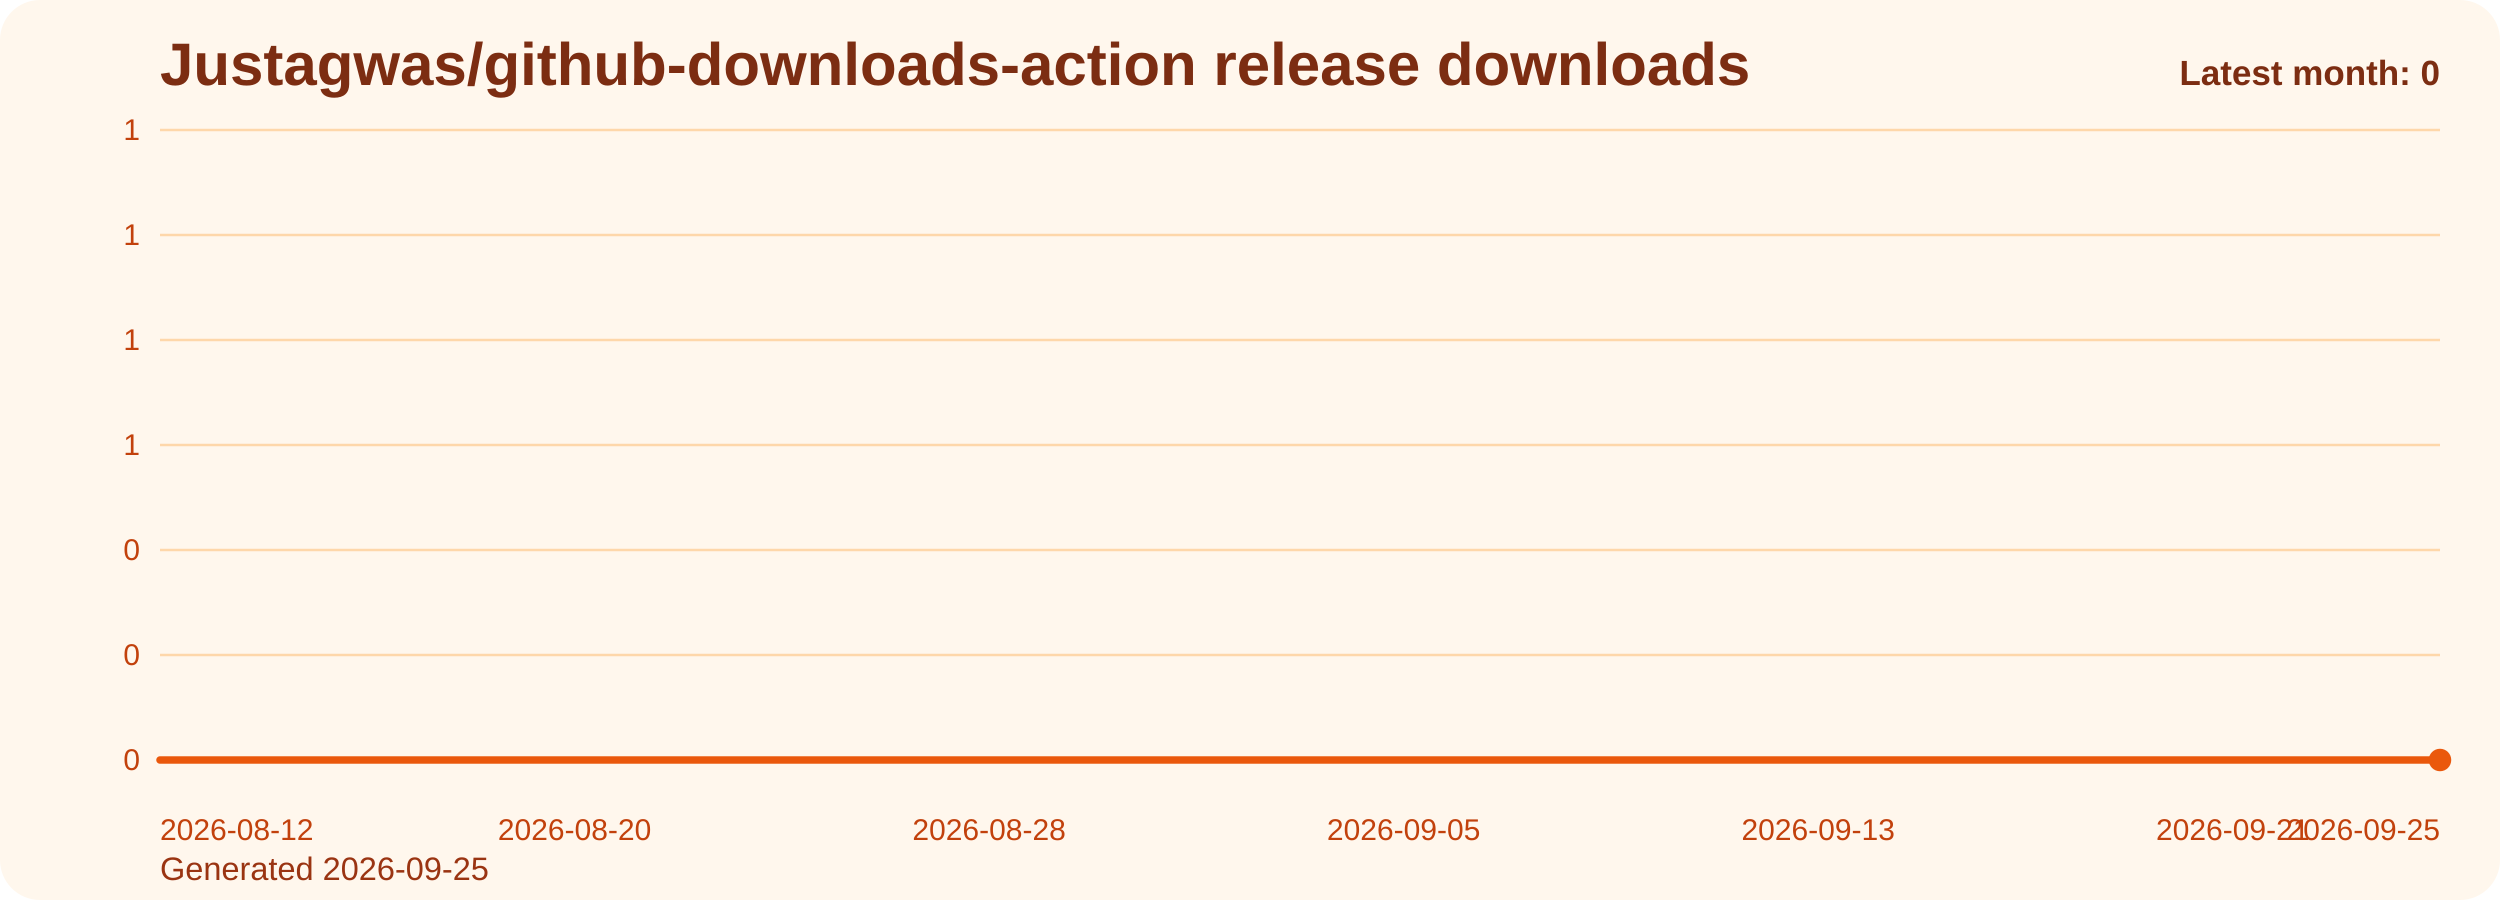
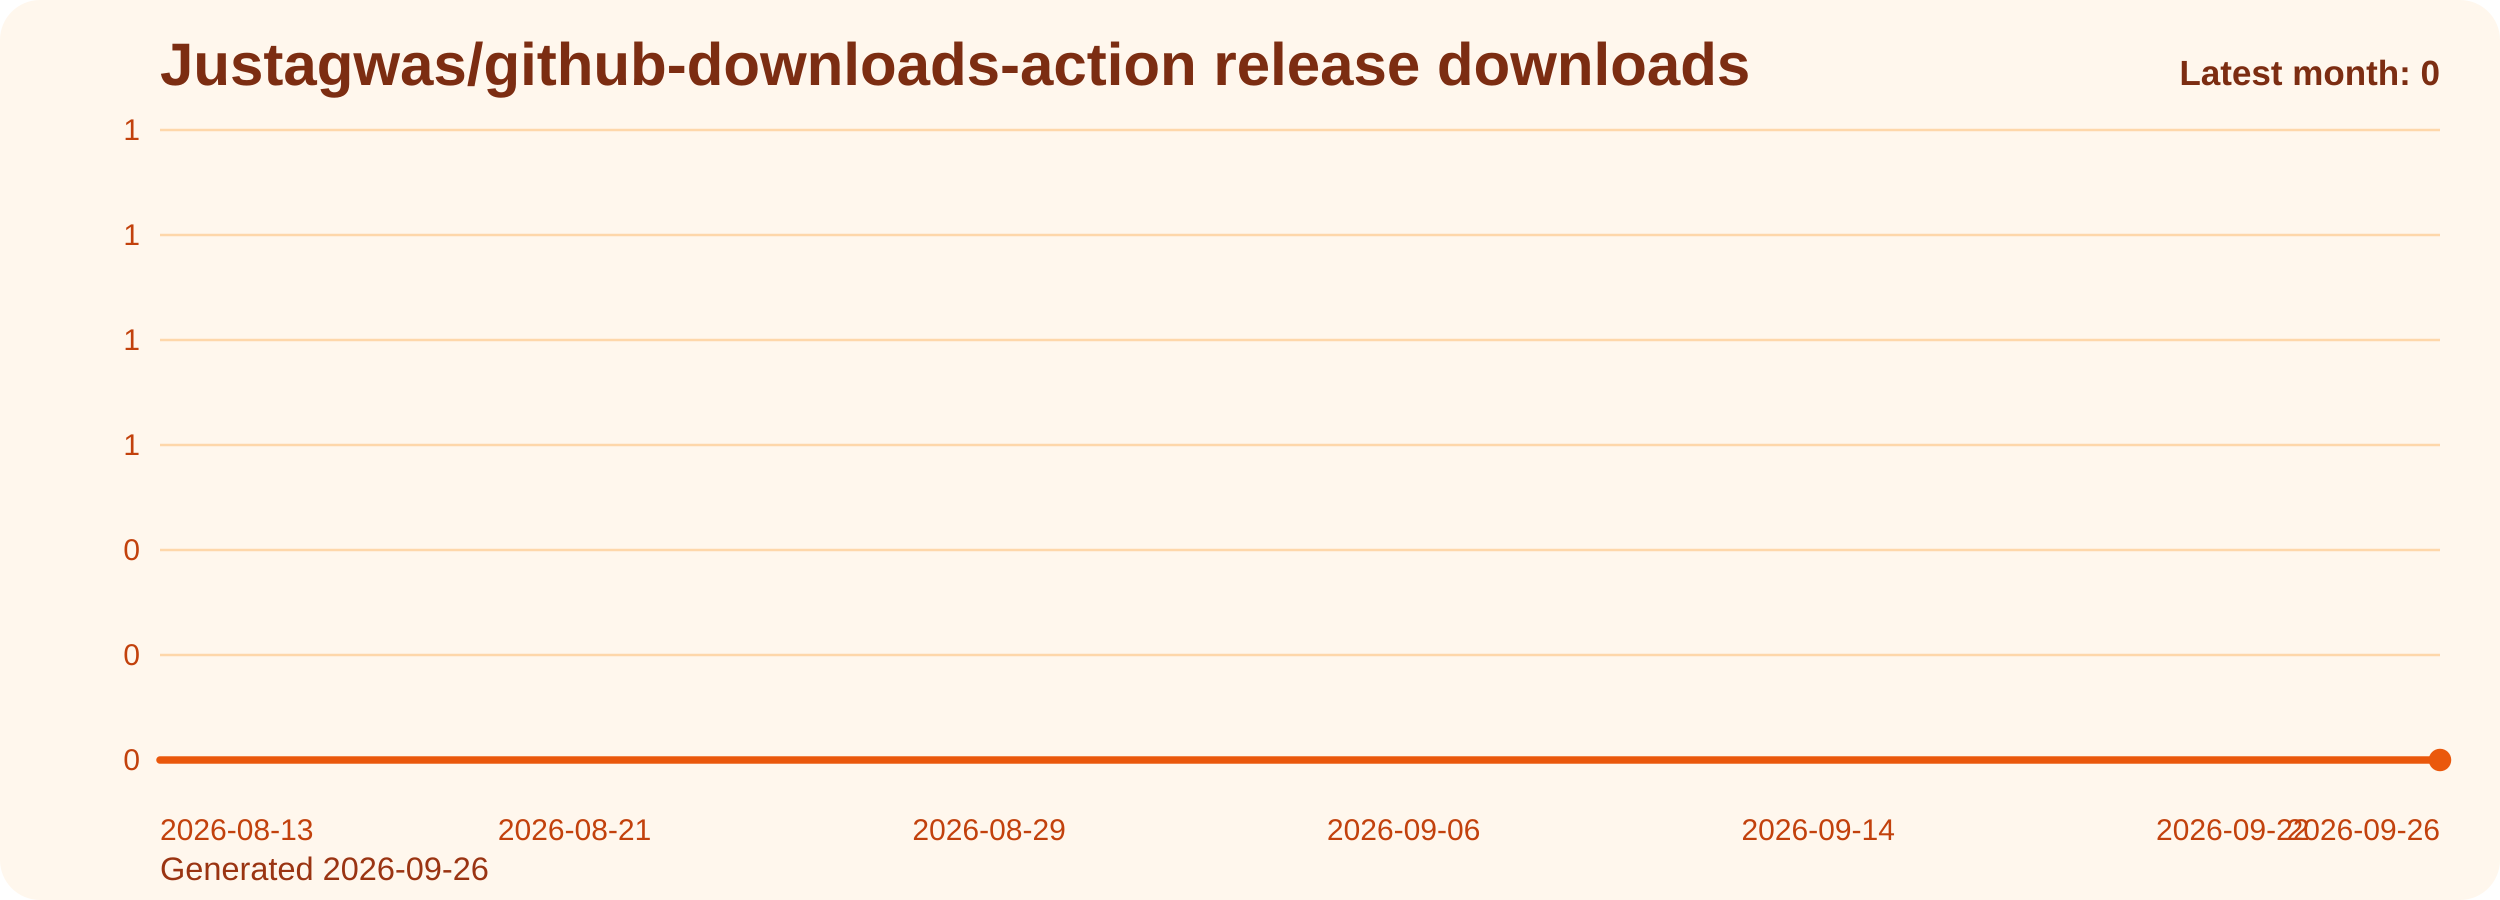
<svg xmlns="http://www.w3.org/2000/svg" viewBox="0 0 1000 360" role="img" aria-label="Justagwas/github-downloads-action release downloads chart">
  <defs>
    <linearGradient id="fill-monthly-orange" x1="0" y1="0" x2="0" y2="1">
      <stop offset="0%" stop-color="#f97316" stop-opacity="0.32" />
      <stop offset="100%" stop-color="#f97316" stop-opacity="0.05" />
    </linearGradient>
    <style>
      .bg { fill: #fff7ed; }
      .title { font: 700 24px Arial, sans-serif; fill: #7c2d12; }
      .sub { font: 400 13px Arial, sans-serif; fill: #9a3412; }
      .grid { stroke: #fed7aa; stroke-width: 1; }
      .axis { font: 400 12px Arial, sans-serif; fill: #c2410c; }
      .line { fill: none; stroke: #ea580c; stroke-width: 3; stroke-linecap: round; stroke-linejoin: round; }
      .dot { fill: #ea580c; }
      .value { font: 600 11px Arial, sans-serif; fill: #9a3412; }
      .latest { font: 700 14px Arial, sans-serif; fill: #7c2d12; }
    </style>
  </defs>
  <rect class="bg" x="0" y="0" width="1000" height="360" rx="16" />
  <text class="title" x="64" y="34">Justagwas/github-downloads-action release downloads</text>
-   <text class="sub" x="64" y="352">Generated 2026-09-25</text>
+   <text class="sub" x="64" y="352">Generated 2026-09-26</text>
  <line x1="64" y1="52.00" x2="976" y2="52.00" class="grid" />
  <text x="56" y="56.00" text-anchor="end" class="axis">1</text>
  <line x1="64" y1="94.00" x2="976" y2="94.00" class="grid" />
  <text x="56" y="98.00" text-anchor="end" class="axis">1</text>
  <line x1="64" y1="136.00" x2="976" y2="136.00" class="grid" />
  <text x="56" y="140.00" text-anchor="end" class="axis">1</text>
  <line x1="64" y1="178.00" x2="976" y2="178.00" class="grid" />
  <text x="56" y="182.00" text-anchor="end" class="axis">1</text>
  <line x1="64" y1="220.00" x2="976" y2="220.00" class="grid" />
  <text x="56" y="224.00" text-anchor="end" class="axis">0</text>
  <line x1="64" y1="262.00" x2="976" y2="262.00" class="grid" />
  <text x="56" y="266.00" text-anchor="end" class="axis">0</text>
  <line x1="64" y1="304.00" x2="976" y2="304.00" class="grid" />
  <text x="56" y="308.00" text-anchor="end" class="axis">0</text>
  <path d="M 64.00 304 L 64.00 304.00 L 84.73 304.00 L 105.45 304.00 L 126.18 304.00 L 146.91 304.00 L 167.64 304.00 L 188.36 304.00 L 209.09 304.00 L 229.82 304.00 L 250.55 304.00 L 271.27 304.00 L 292.00 304.00 L 312.73 304.00 L 333.45 304.00 L 354.18 304.00 L 374.91 304.00 L 395.64 304.00 L 416.36 304.00 L 437.09 304.00 L 457.82 304.00 L 478.55 304.00 L 499.27 304.00 L 520.00 304.00 L 540.73 304.00 L 561.45 304.00 L 582.18 304.00 L 602.91 304.00 L 623.64 304.00 L 644.36 304.00 L 665.09 304.00 L 685.82 304.00 L 706.55 304.00 L 727.27 304.00 L 748.00 304.00 L 768.73 304.00 L 789.45 304.00 L 810.18 304.00 L 830.91 304.00 L 851.64 304.00 L 872.36 304.00 L 893.09 304.00 L 913.82 304.00 L 934.55 304.00 L 955.27 304.00 L 976.00 304.00 L 976.00 304 Z" fill="url(#fill-monthly-orange)" />
  <polyline class="line" points="64.00,304.00 84.73,304.00 105.45,304.00 126.18,304.00 146.91,304.00 167.64,304.00 188.36,304.00 209.09,304.00 229.82,304.00 250.55,304.00 271.27,304.00 292.00,304.00 312.73,304.00 333.45,304.00 354.18,304.00 374.91,304.00 395.64,304.00 416.36,304.00 437.09,304.00 457.82,304.00 478.55,304.00 499.27,304.00 520.00,304.00 540.73,304.00 561.45,304.00 582.18,304.00 602.91,304.00 623.64,304.00 644.36,304.00 665.09,304.00 685.82,304.00 706.55,304.00 727.27,304.00 748.00,304.00 768.73,304.00 789.45,304.00 810.18,304.00 830.91,304.00 851.64,304.00 872.36,304.00 893.09,304.00 913.82,304.00 934.55,304.00 955.27,304.00 976.00,304.00" />
  <circle class="dot" cx="976.00" cy="304.00" r="4.5" />
-   <text class="axis" x="64.00" y="336" text-anchor="start">2026-08-12</text>
-   <text class="axis" x="229.82" y="336" text-anchor="middle">2026-08-20</text>
-   <text class="axis" x="395.64" y="336" text-anchor="middle">2026-08-28</text>
-   <text class="axis" x="561.45" y="336" text-anchor="middle">2026-09-05</text>
-   <text class="axis" x="727.27" y="336" text-anchor="middle">2026-09-13</text>
-   <text class="axis" x="893.09" y="336" text-anchor="middle">2026-09-21</text>
-   <text class="axis" x="976.00" y="336" text-anchor="end">2026-09-25</text>
+   <text class="axis" x="64.00" y="336" text-anchor="start">2026-08-13</text>
+   <text class="axis" x="229.82" y="336" text-anchor="middle">2026-08-21</text>
+   <text class="axis" x="395.64" y="336" text-anchor="middle">2026-08-29</text>
+   <text class="axis" x="561.45" y="336" text-anchor="middle">2026-09-06</text>
+   <text class="axis" x="727.27" y="336" text-anchor="middle">2026-09-14</text>
+   <text class="axis" x="893.09" y="336" text-anchor="middle">2026-09-22</text>
+   <text class="axis" x="976.00" y="336" text-anchor="end">2026-09-26</text>
  <text class="latest" x="976" y="34" text-anchor="end">Latest month: 0</text>
</svg>
